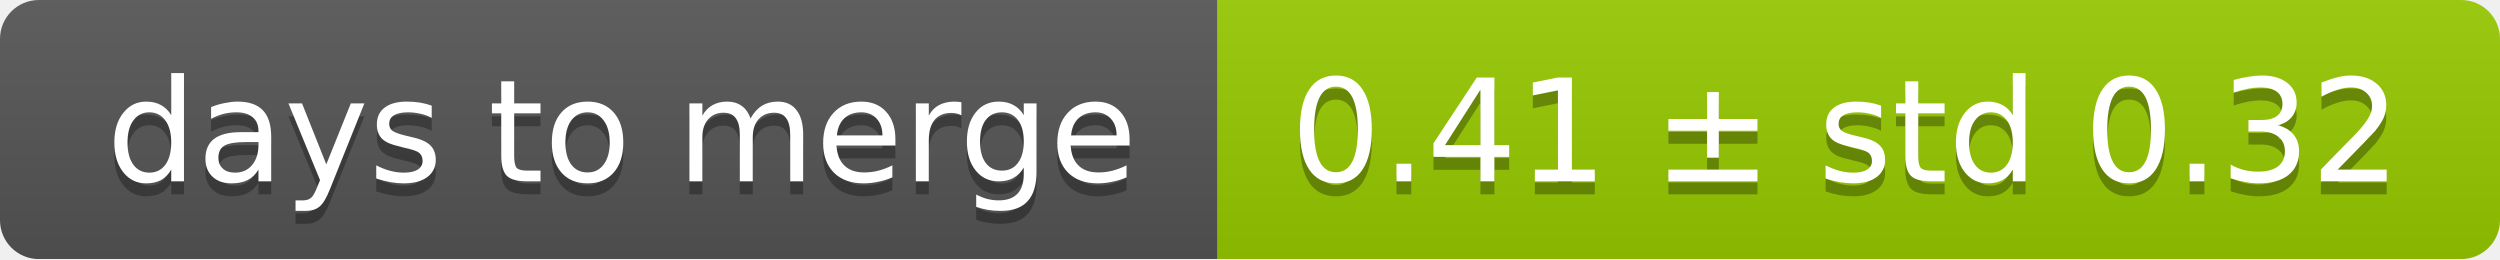
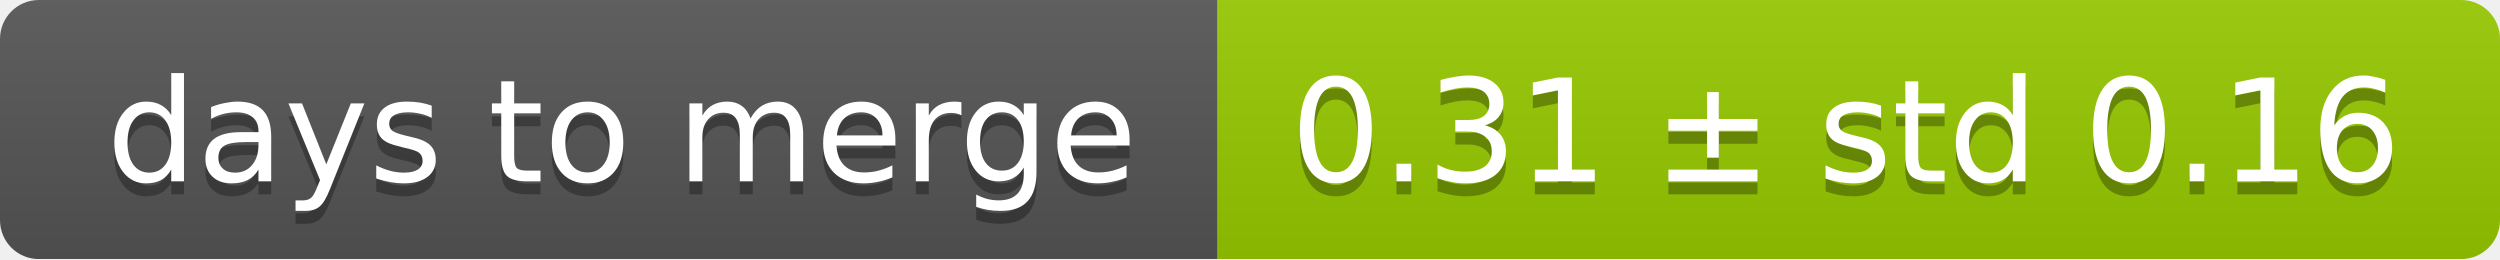
<svg xmlns="http://www.w3.org/2000/svg" width="193" height="20">
  <linearGradient id="smooth" x2="0" y2="100%">
    <stop offset="0" stop-color="#bbb" stop-opacity=".1" />
    <stop offset="1" stop-opacity=".1" />
  </linearGradient>
  <mask id="round">
    <rect width="193" height="20" rx="3" fill="#fff" />
  </mask>
  <g mask="url(#round)">
    <rect width="94" height="20" fill="#555" />
    <rect x="94" width="99" height="20" fill="#97ca00" />
    <rect width="193" height="20" fill="url(#smooth)" />
  </g>
  <g fill="#fff" text-anchor="middle" font-family="DejaVu Sans,Verdana,Geneva,sans-serif" font-size="11">
    <text x="48" y="15" fill="#010101" fill-opacity=".3">days to merge</text>
    <text x="48" y="14">days to merge</text>
-     <text x="142.5" y="15" fill="#010101" fill-opacity=".3">0.41 ± std 0.32</text>
-     <text x="142.5" y="14">0.41 ± std 0.32</text>
+     <text x="142.5" y="15" fill="#010101" fill-opacity=".3">0.31 ± std 0.16</text>
+     <text x="142.5" y="14">0.31 ± std 0.16</text>
  </g>
</svg>
